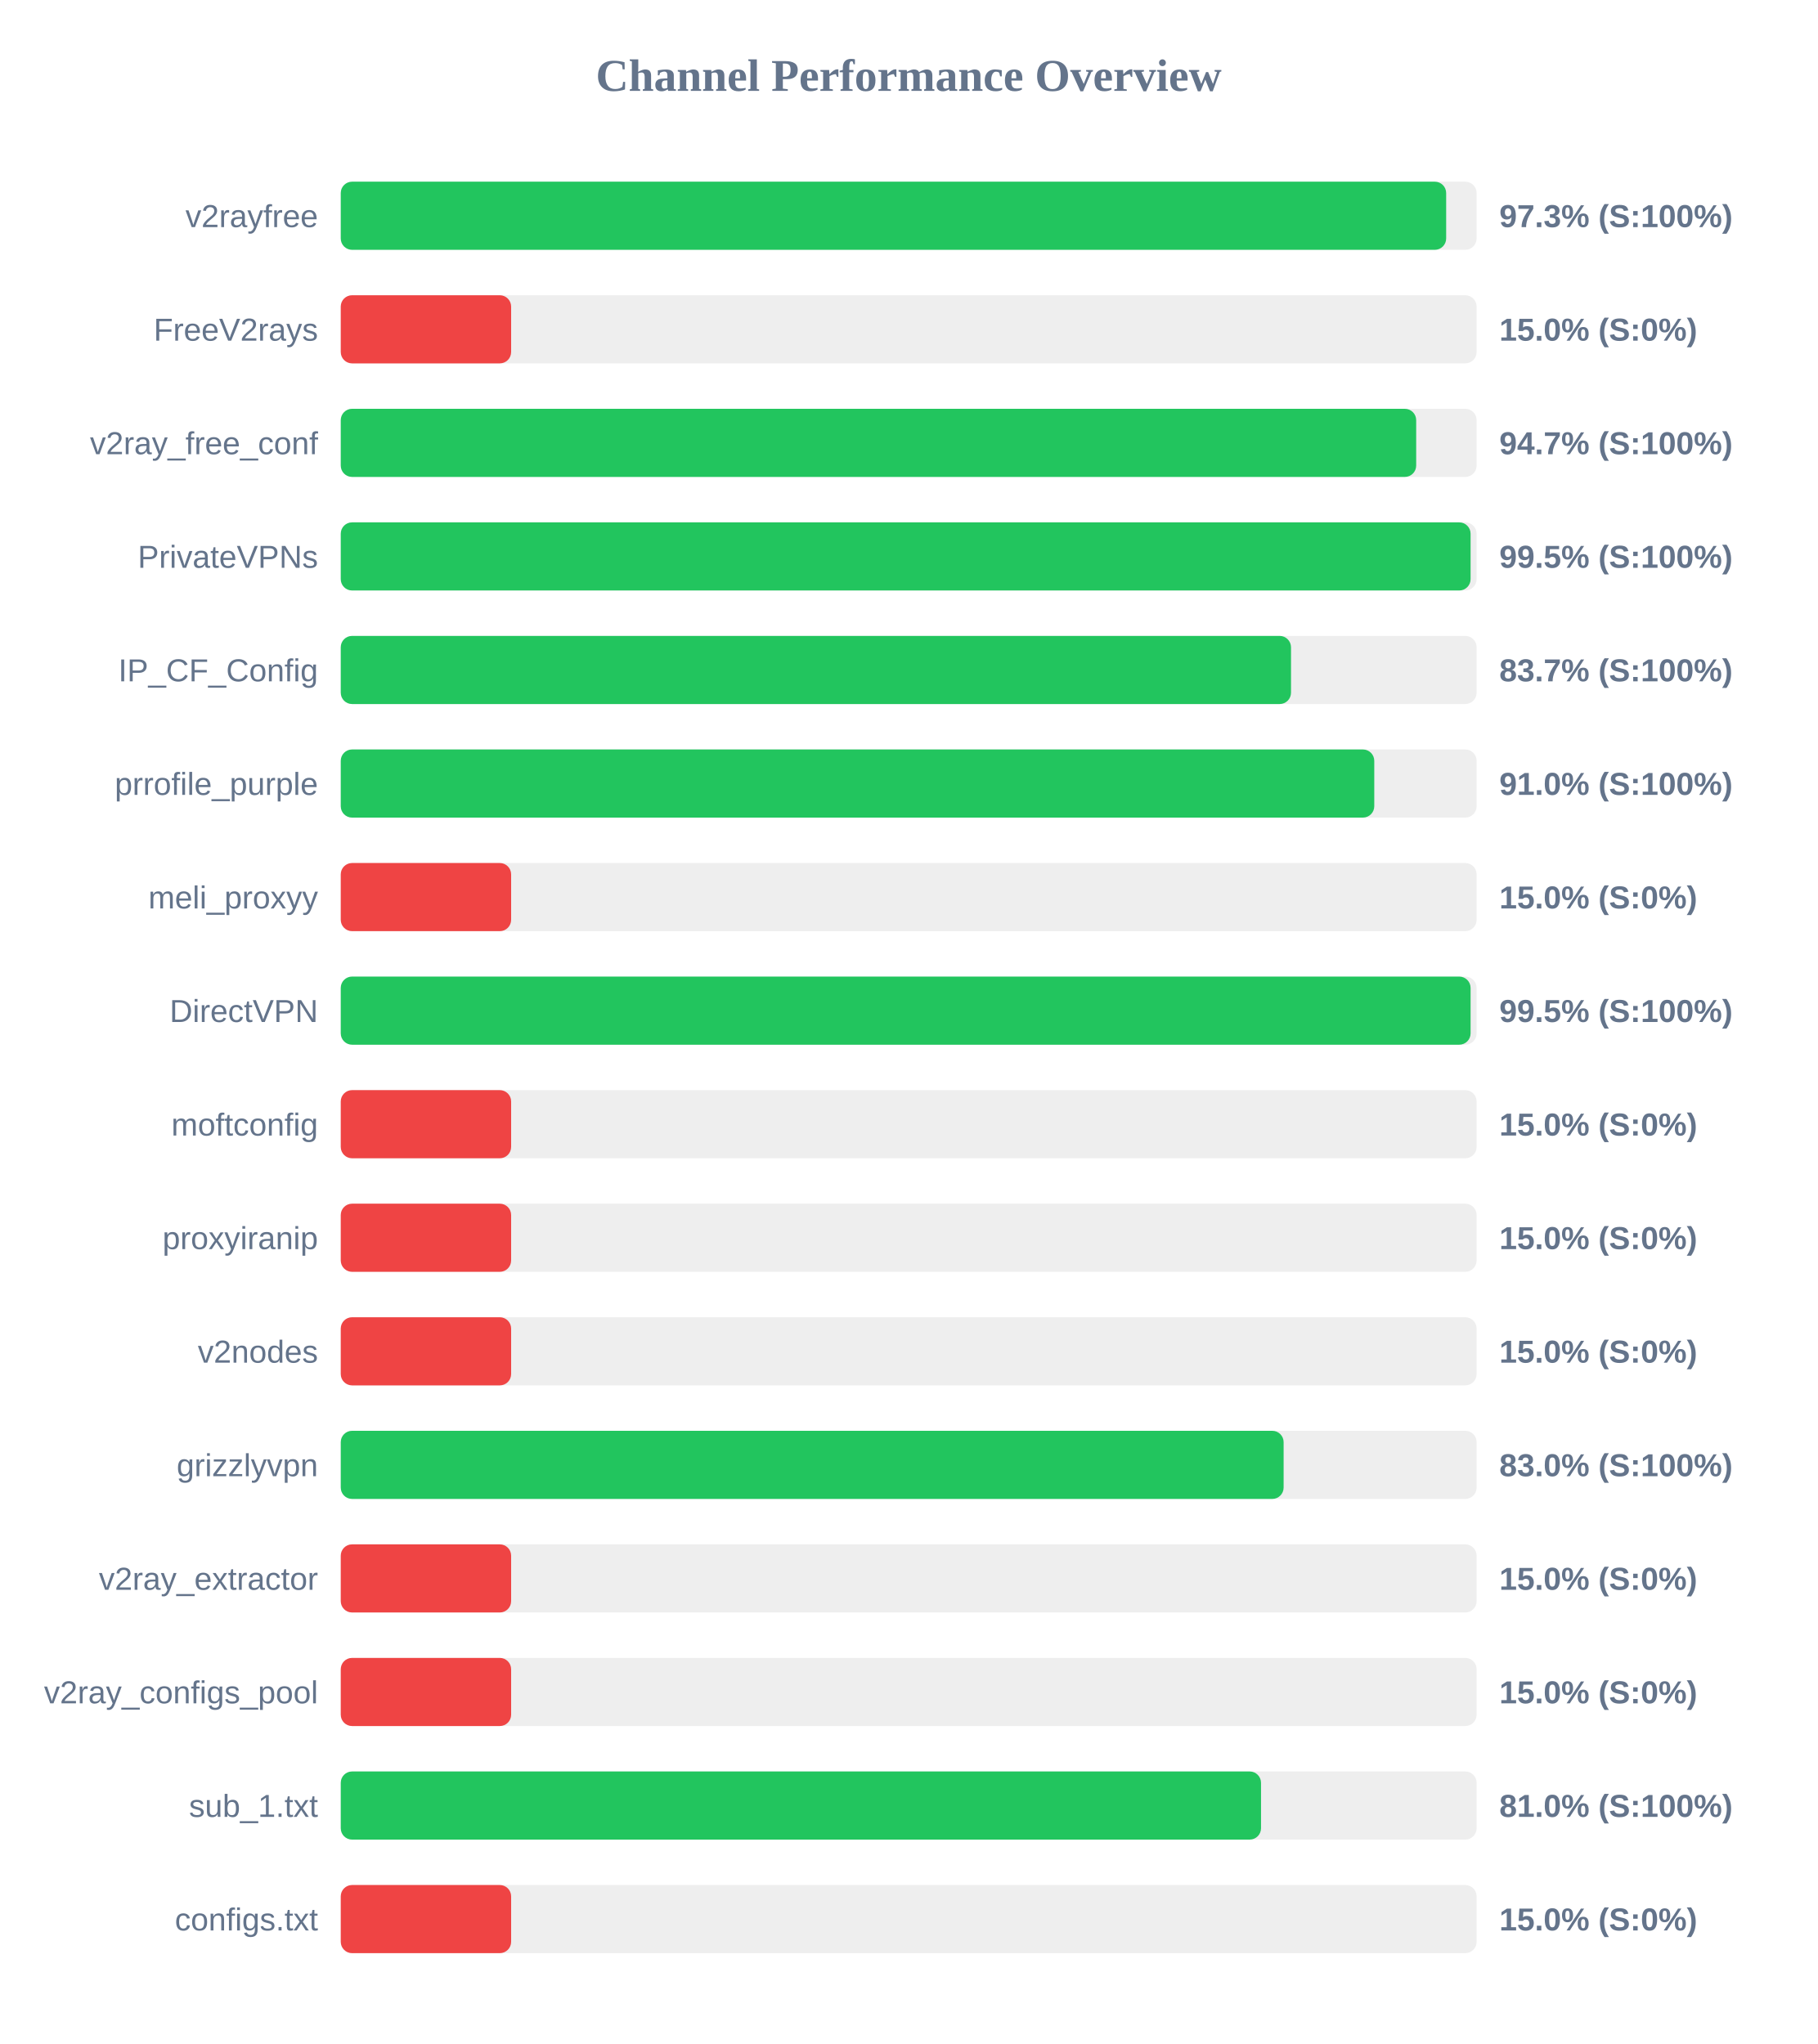
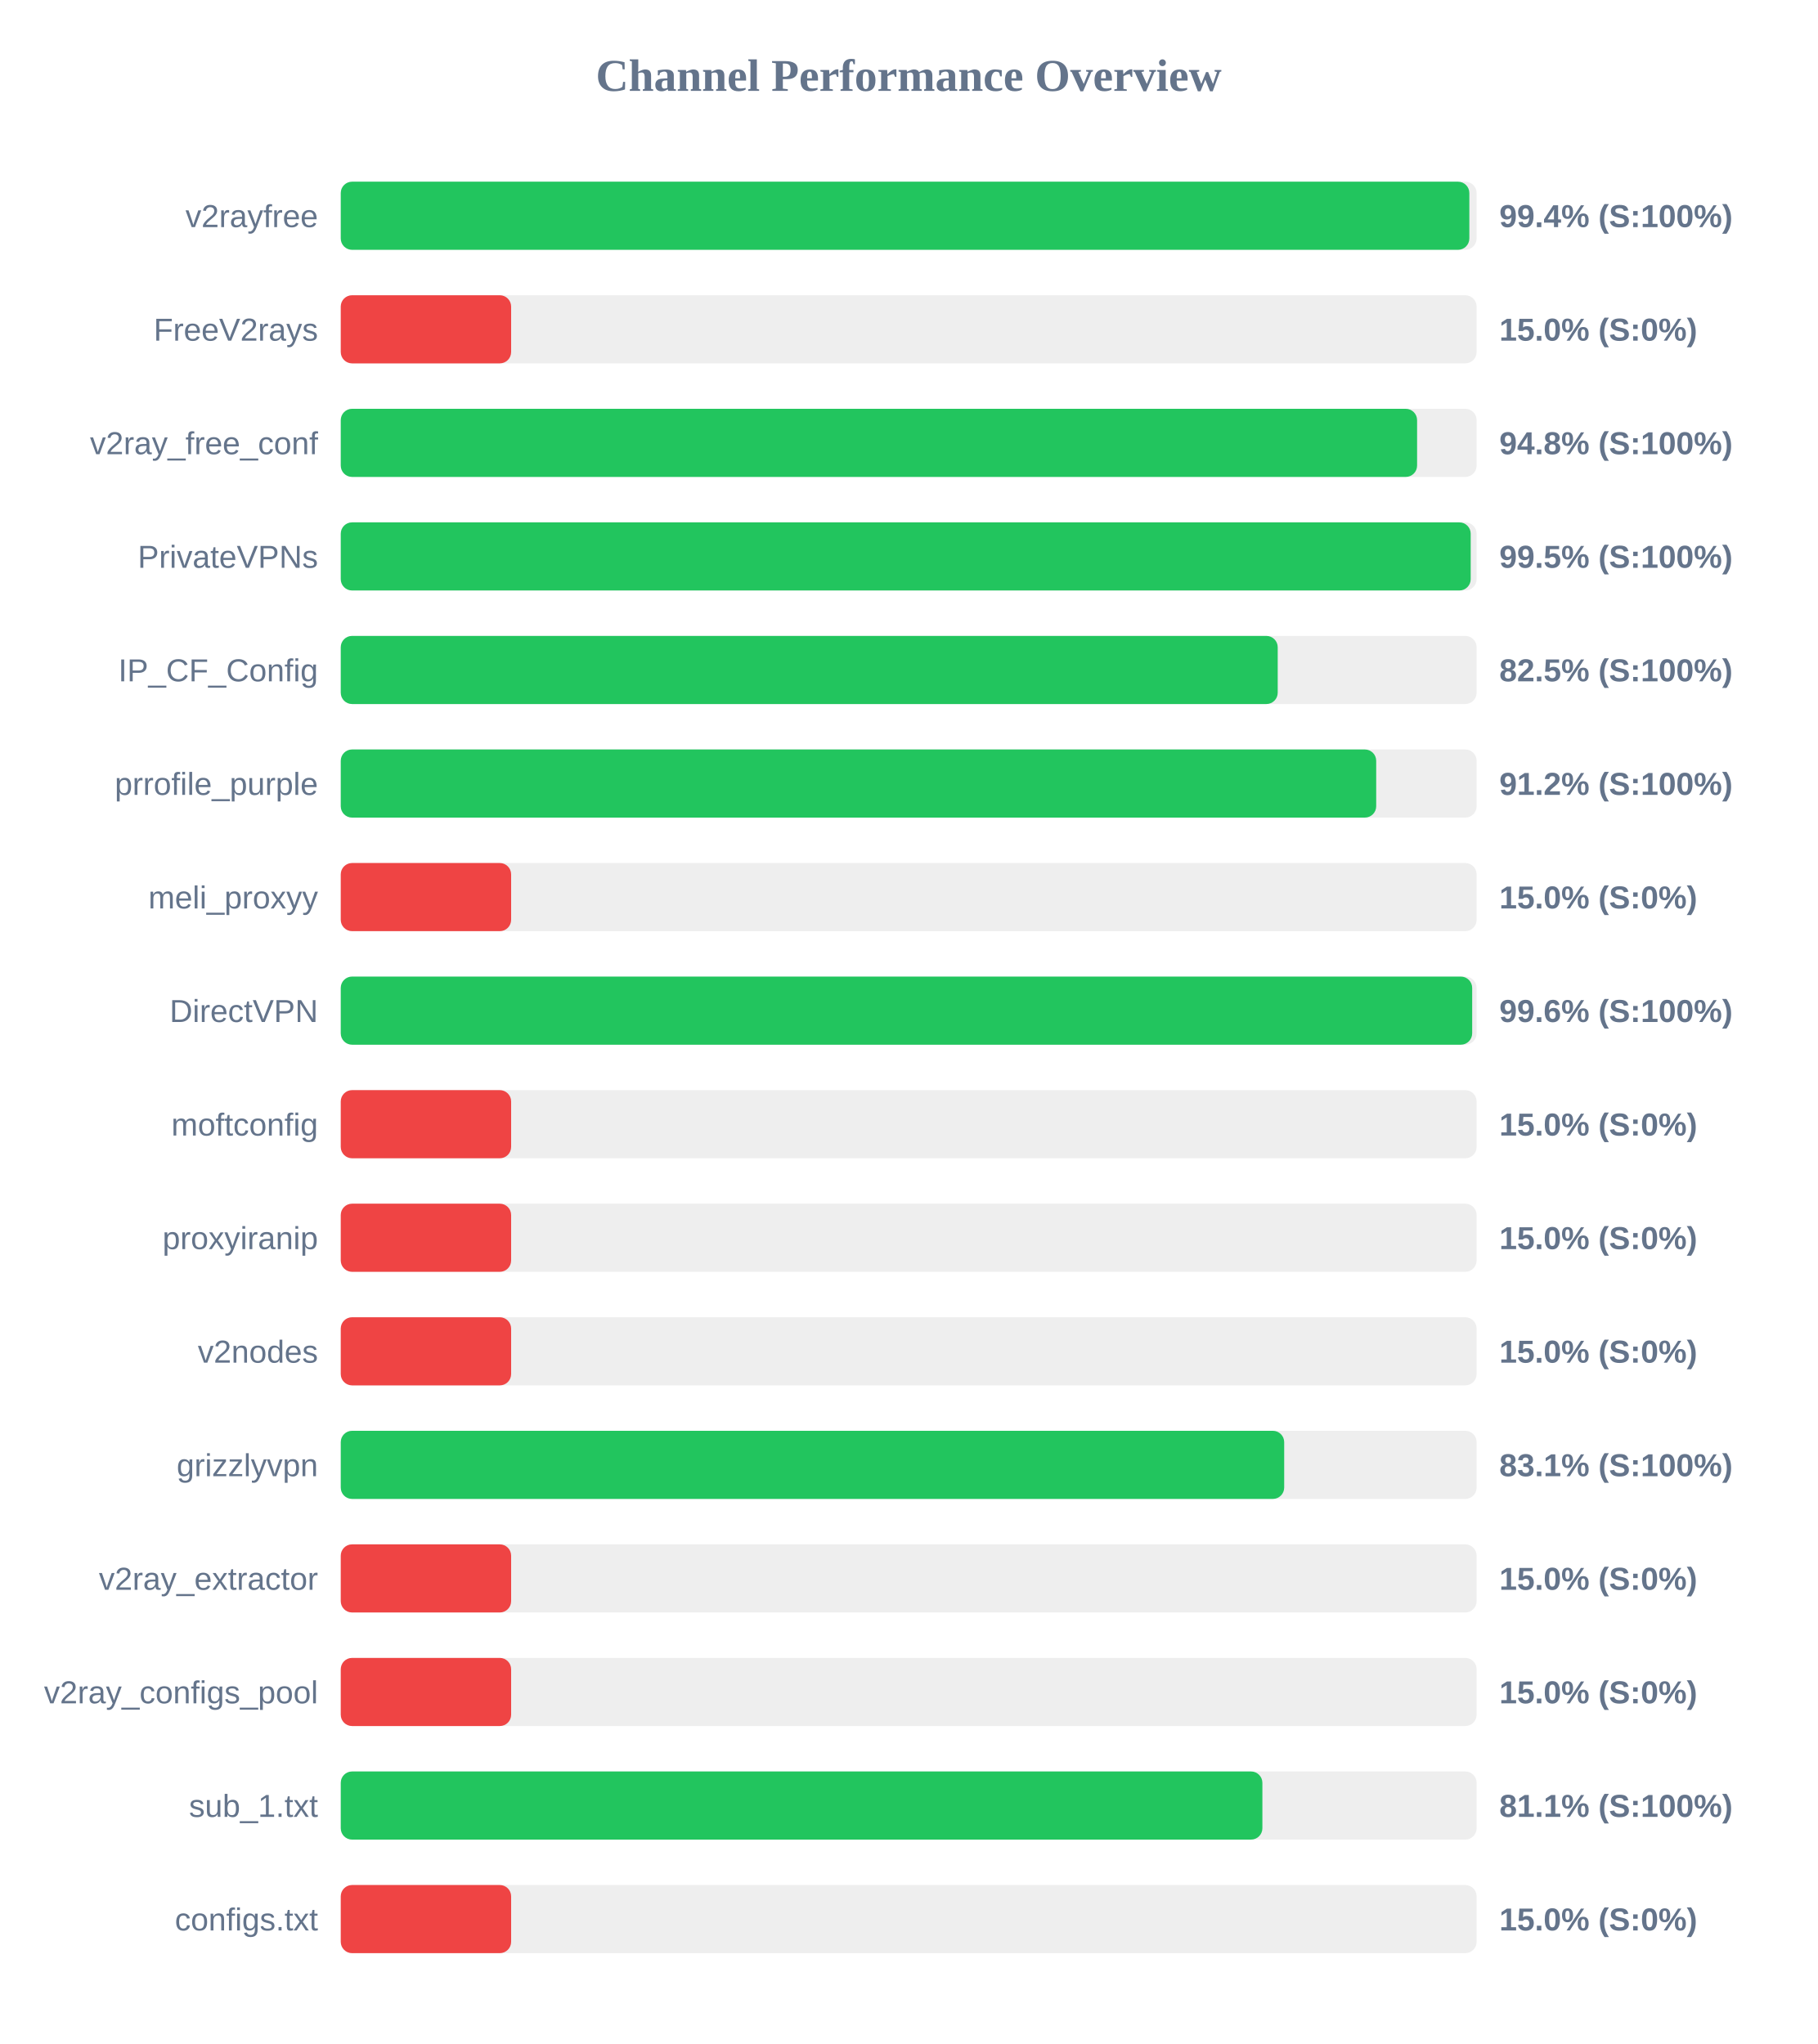
<svg xmlns="http://www.w3.org/2000/svg" width="800" height="900" version="1.1">
  <style>
        .row { font: 14px Arial; fill: #64748b; }
        .score { font: bold 14px Arial; fill: #64748b; }
    </style>
  <text x="400" y="40" text-anchor="middle" font-size="20px" font-weight="bold" fill="#64748b">Channel Performance Overview</text>
  <rect x="150" y="80" width="500" height="30" fill="#eee" rx="5" />
-   <rect x="150" y="80" width="486.6" height="30" fill="#22c55e" rx="5" />
+   <rect x="150" y="80" width="496.8" height="30" fill="#22c55e" rx="5" />
  <text x="140" y="100" text-anchor="end" class="row">v2rayfree</text>
-   <text x="660" y="100" text-anchor="start" class="score">97.3% (S:100%)</text>
+   <text x="660" y="100" text-anchor="start" class="score">99.4% (S:100%)</text>
  <rect x="150" y="130" width="500" height="30" fill="#eee" rx="5" />
  <rect x="150" y="130" width="75.0" height="30" fill="#ef4444" rx="5" />
  <text x="140" y="150" text-anchor="end" class="row">FreeV2rays</text>
  <text x="660" y="150" text-anchor="start" class="score">15.0% (S:0%)</text>
  <rect x="150" y="180" width="500" height="30" fill="#eee" rx="5" />
-   <rect x="150" y="180" width="473.4" height="30" fill="#22c55e" rx="5" />
+   <rect x="150" y="180" width="473.8" height="30" fill="#22c55e" rx="5" />
  <text x="140" y="200" text-anchor="end" class="row">v2ray_free_conf</text>
-   <text x="660" y="200" text-anchor="start" class="score">94.7% (S:100%)</text>
+   <text x="660" y="200" text-anchor="start" class="score">94.8% (S:100%)</text>
  <rect x="150" y="230" width="500" height="30" fill="#eee" rx="5" />
-   <rect x="150" y="230" width="497.35" height="30" fill="#22c55e" rx="5" />
+   <rect x="150" y="230" width="497.4" height="30" fill="#22c55e" rx="5" />
  <text x="140" y="250" text-anchor="end" class="row">PrivateVPNs</text>
  <text x="660" y="250" text-anchor="start" class="score">99.5% (S:100%)</text>
  <rect x="150" y="280" width="500" height="30" fill="#eee" rx="5" />
-   <rect x="150" y="280" width="418.3" height="30" fill="#22c55e" rx="5" />
+   <rect x="150" y="280" width="412.45" height="30" fill="#22c55e" rx="5" />
  <text x="140" y="300" text-anchor="end" class="row">IP_CF_Config</text>
-   <text x="660" y="300" text-anchor="start" class="score">83.7% (S:100%)</text>
+   <text x="660" y="300" text-anchor="start" class="score">82.5% (S:100%)</text>
  <rect x="150" y="330" width="500" height="30" fill="#eee" rx="5" />
-   <rect x="150" y="330" width="454.95" height="30" fill="#22c55e" rx="5" />
+   <rect x="150" y="330" width="455.8" height="30" fill="#22c55e" rx="5" />
  <text x="140" y="350" text-anchor="end" class="row">prrofile_purple</text>
-   <text x="660" y="350" text-anchor="start" class="score">91.0% (S:100%)</text>
+   <text x="660" y="350" text-anchor="start" class="score">91.2% (S:100%)</text>
  <rect x="150" y="380" width="500" height="30" fill="#eee" rx="5" />
  <rect x="150" y="380" width="75.0" height="30" fill="#ef4444" rx="5" />
  <text x="140" y="400" text-anchor="end" class="row">meli_proxyy</text>
  <text x="660" y="400" text-anchor="start" class="score">15.0% (S:0%)</text>
  <rect x="150" y="430" width="500" height="30" fill="#eee" rx="5" />
-   <rect x="150" y="430" width="497.35" height="30" fill="#22c55e" rx="5" />
+   <rect x="150" y="430" width="498.05" height="30" fill="#22c55e" rx="5" />
  <text x="140" y="450" text-anchor="end" class="row">DirectVPN</text>
-   <text x="660" y="450" text-anchor="start" class="score">99.5% (S:100%)</text>
+   <text x="660" y="450" text-anchor="start" class="score">99.6% (S:100%)</text>
  <rect x="150" y="480" width="500" height="30" fill="#eee" rx="5" />
  <rect x="150" y="480" width="75.0" height="30" fill="#ef4444" rx="5" />
  <text x="140" y="500" text-anchor="end" class="row">moftconfig</text>
  <text x="660" y="500" text-anchor="start" class="score">15.0% (S:0%)</text>
  <rect x="150" y="530" width="500" height="30" fill="#eee" rx="5" />
  <rect x="150" y="530" width="75.0" height="30" fill="#ef4444" rx="5" />
  <text x="140" y="550" text-anchor="end" class="row">proxyiranip</text>
  <text x="660" y="550" text-anchor="start" class="score">15.0% (S:0%)</text>
  <rect x="150" y="580" width="500" height="30" fill="#eee" rx="5" />
  <rect x="150" y="580" width="75.0" height="30" fill="#ef4444" rx="5" />
  <text x="140" y="600" text-anchor="end" class="row">v2nodes</text>
  <text x="660" y="600" text-anchor="start" class="score">15.0% (S:0%)</text>
  <rect x="150" y="630" width="500" height="30" fill="#eee" rx="5" />
-   <rect x="150" y="630" width="415.05" height="30" fill="#22c55e" rx="5" />
+   <rect x="150" y="630" width="415.3" height="30" fill="#22c55e" rx="5" />
  <text x="140" y="650" text-anchor="end" class="row">grizzlyvpn</text>
-   <text x="660" y="650" text-anchor="start" class="score">83.0% (S:100%)</text>
+   <text x="660" y="650" text-anchor="start" class="score">83.1% (S:100%)</text>
  <rect x="150" y="680" width="500" height="30" fill="#eee" rx="5" />
  <rect x="150" y="680" width="75.0" height="30" fill="#ef4444" rx="5" />
  <text x="140" y="700" text-anchor="end" class="row">v2ray_extractor</text>
  <text x="660" y="700" text-anchor="start" class="score">15.0% (S:0%)</text>
  <rect x="150" y="730" width="500" height="30" fill="#eee" rx="5" />
  <rect x="150" y="730" width="75.0" height="30" fill="#ef4444" rx="5" />
  <text x="140" y="750" text-anchor="end" class="row">v2ray_configs_pool</text>
  <text x="660" y="750" text-anchor="start" class="score">15.0% (S:0%)</text>
  <rect x="150" y="780" width="500" height="30" fill="#eee" rx="5" />
-   <rect x="150" y="780" width="405.1" height="30" fill="#22c55e" rx="5" />
+   <rect x="150" y="780" width="405.7" height="30" fill="#22c55e" rx="5" />
  <text x="140" y="800" text-anchor="end" class="row">sub_1.txt</text>
-   <text x="660" y="800" text-anchor="start" class="score">81.0% (S:100%)</text>
+   <text x="660" y="800" text-anchor="start" class="score">81.1% (S:100%)</text>
  <rect x="150" y="830" width="500" height="30" fill="#eee" rx="5" />
  <rect x="150" y="830" width="75.0" height="30" fill="#ef4444" rx="5" />
  <text x="140" y="850" text-anchor="end" class="row">configs.txt</text>
  <text x="660" y="850" text-anchor="start" class="score">15.0% (S:0%)</text>
</svg>
